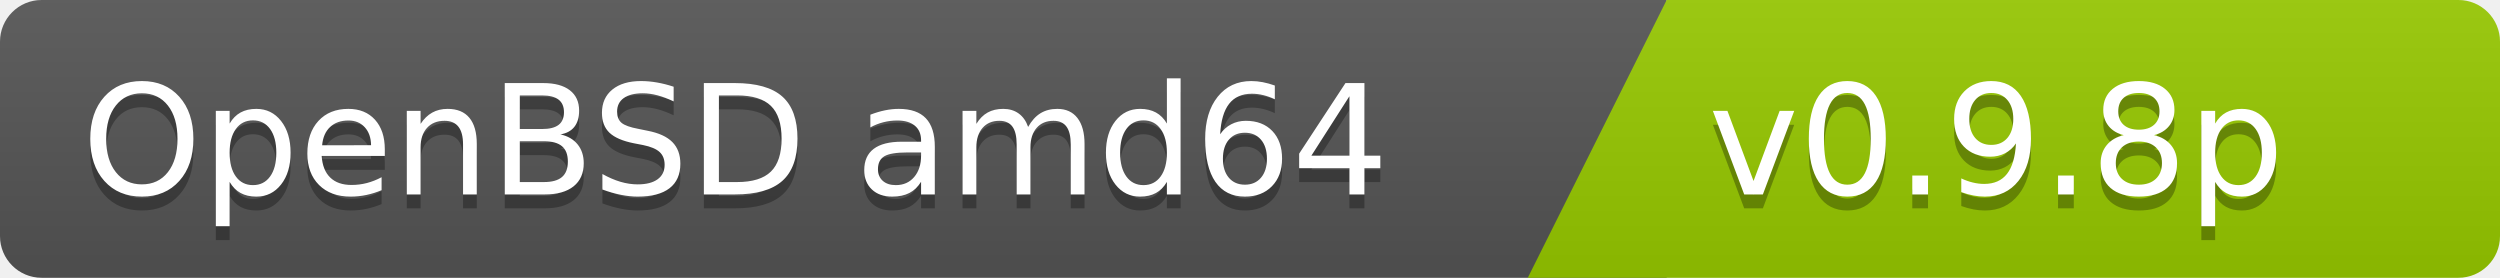
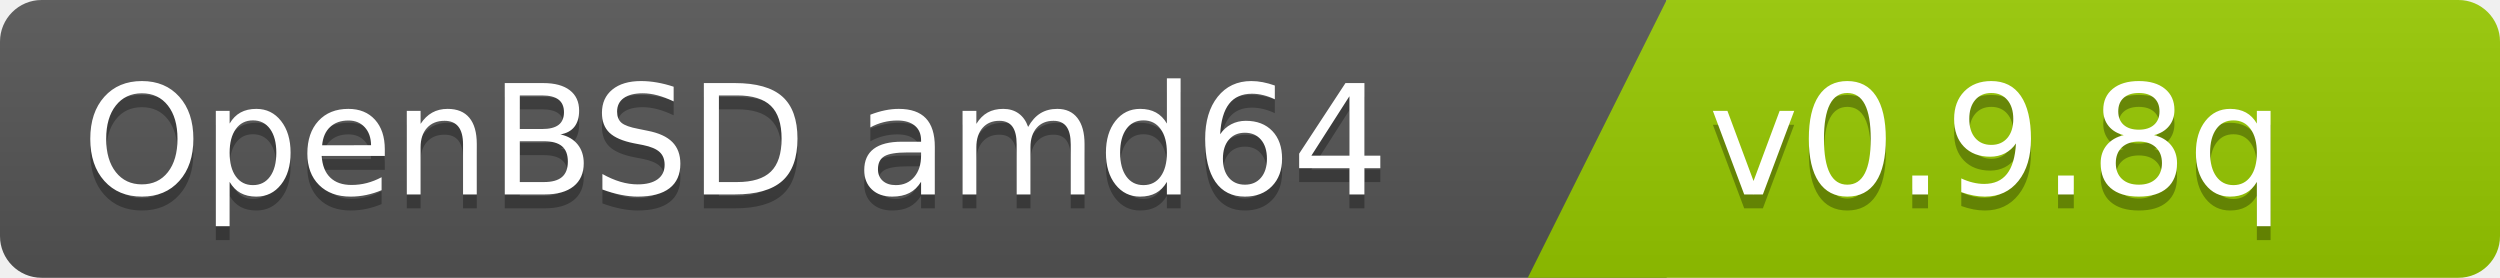
<svg xmlns="http://www.w3.org/2000/svg" width="180" height="20">
  <linearGradient id="b" x2="0" y2="100%">
    <stop offset="0" stop-color="#bbb" stop-opacity=".1" />
    <stop offset="1" stop-opacity=".1" />
  </linearGradient>
  <clipPath id="a">
    <rect width="180" height="20" rx="3" fill="#fff" />
  </clipPath>
  <g clip-path="url(#a)">
    <path fill="#555" d="M0   0h120v20H0z" />
    <path fill="#97ca00" d="M120 0h125v20H110z" />
    <path fill="url(#b)" d="M0   0h180v20H0z" />
  </g>
  <g fill="#fff" font-family="DejaVu Sans,Verdana,Geneva,sans-serif" font-size="110">
    <text x="1000" y="150" fill="#010101" fill-opacity=".3" transform="scale(.1)" text-anchor="end">OpenBSD amd64</text>
    <text x="1000" y="140" transform="scale(.1)" text-anchor="end">OpenBSD amd64</text>
-     <text x="1230" y="150" fill="#010101" fill-opacity=".3" transform="scale(.1)" text-anchor="start">v0.9.8p</text>
-     <text x="1230" y="140" transform="scale(.1)" text-anchor="start">v0.9.8p</text>
+     <text x="1230" y="150" fill="#010101" fill-opacity=".3" transform="scale(.1)" text-anchor="start">v0.9.8q</text>
+     <text x="1230" y="140" transform="scale(.1)" text-anchor="start">v0.9.8q</text>
  </g>
</svg>
